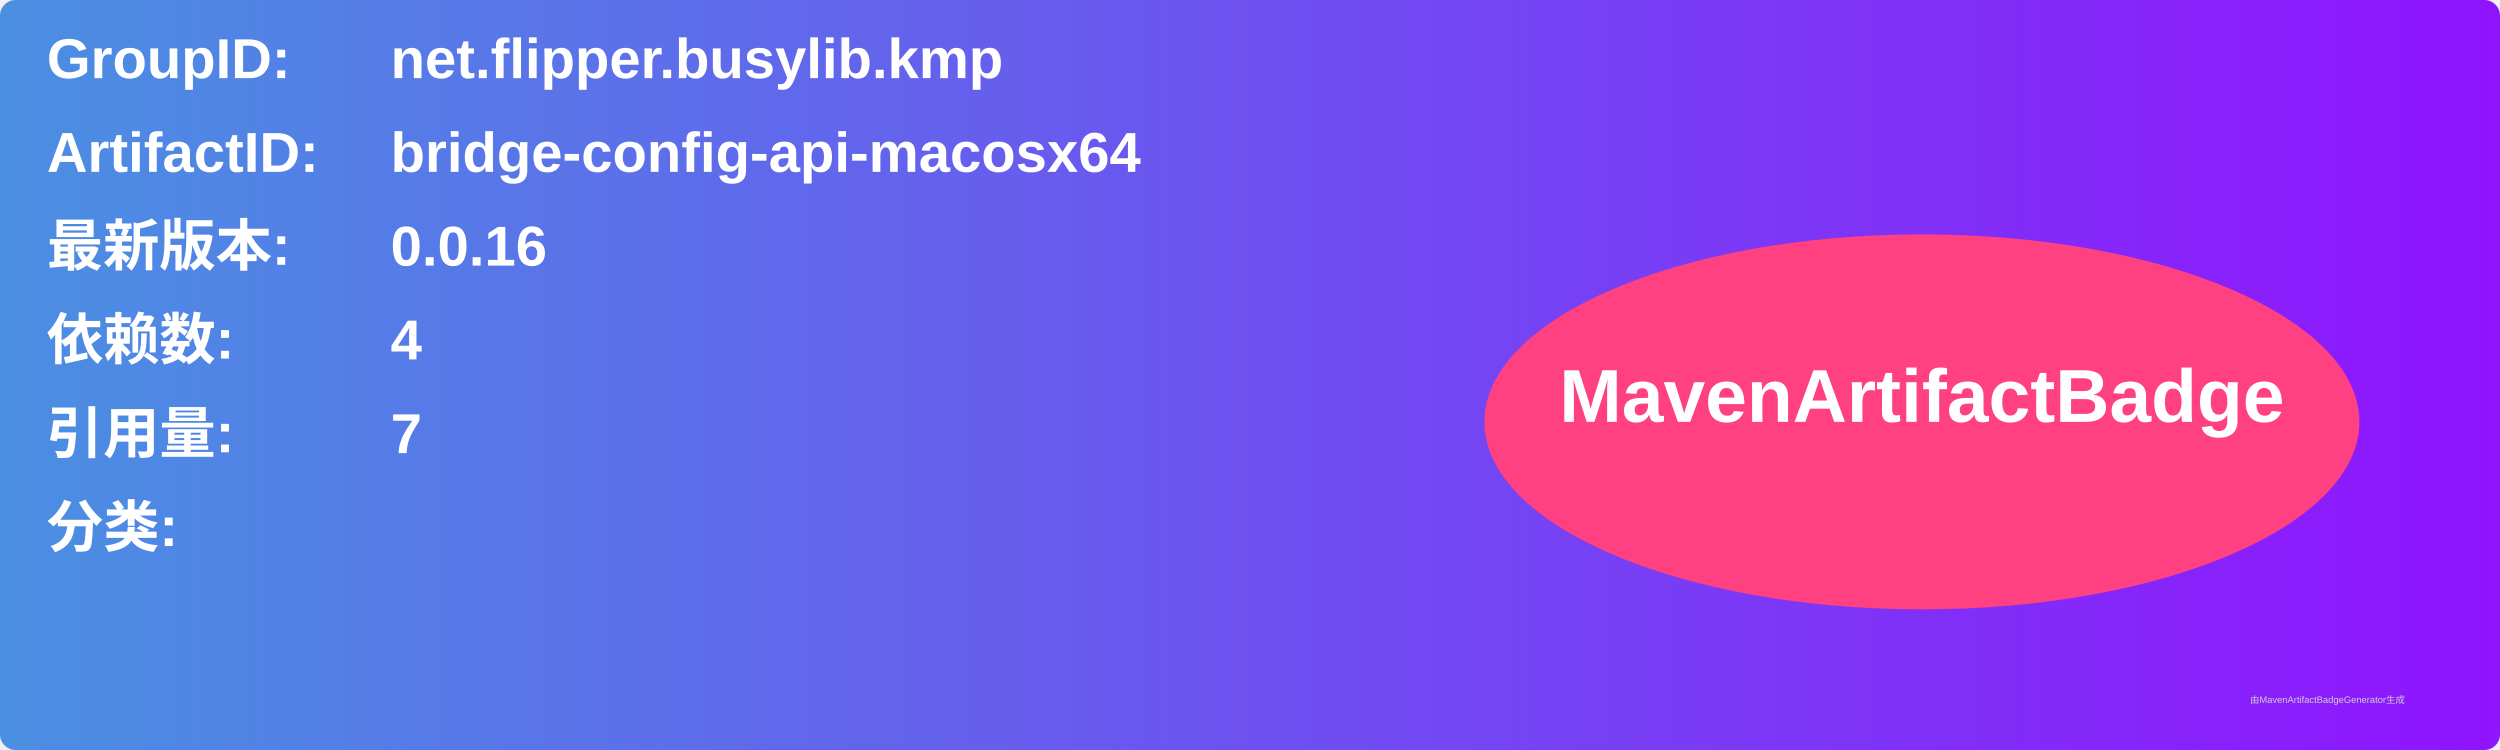
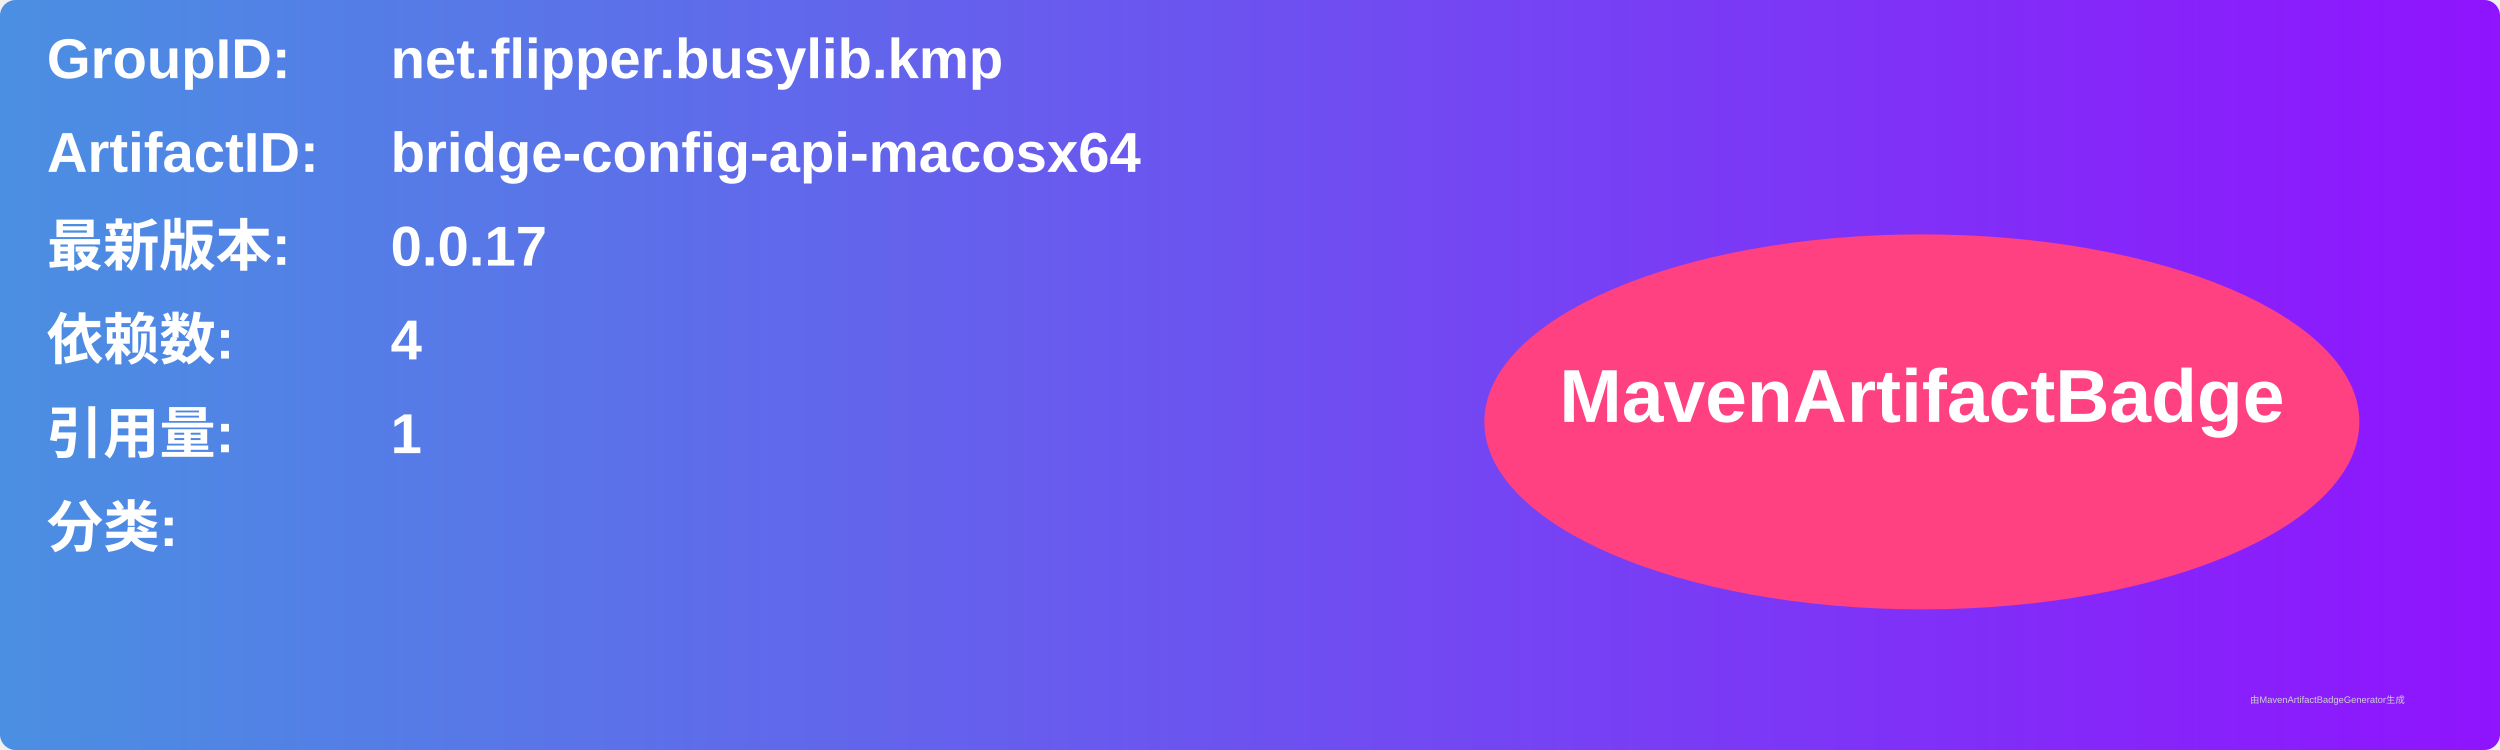
<svg xmlns="http://www.w3.org/2000/svg" width="800" height="240" viewBox="0 0 800 240">
  <linearGradient id="grad" x1="0%" y1="0%" x2="100%" y2="0%">
    <stop offset="0%" stop-color="#4a90e2" />
    <stop offset="100%" stop-color="#9013fe" />
  </linearGradient>
  <rect width="100%" height="100%" rx="5" ry="5" fill="url(#grad)" />
  <g transform="translate(15, 15)">
    <text x="0" y="10" font-family="Arial" font-size="18" fill="white" font-weight="bold" width="260">GroupID:</text>
    <text x="110" y="10" font-family="Arial" font-size="18" fill="white" font-weight="bold" width="460">net.flipper.busylib.kmp</text>
    <text x="0" y="40" font-family="Arial" font-size="18" fill="white" font-weight="bold" width="260">ArtifactID:</text>
    <text x="110" y="40" font-family="Arial" font-size="18" fill="white" font-weight="bold" width="460">bridge-config-api-macosx64</text>
    <text x="0" y="70" font-family="Arial" font-size="18" fill="white" font-weight="bold">最新版本:</text>
    <text x="110" y="70" font-family="Arial" font-size="18" fill="white" font-weight="bold">
-       <tspan font-weight="bold">0.0.16</tspan>
+       <tspan font-weight="bold">0.0.17</tspan>
    </text>
    <text x="0" y="100" font-family="Arial" font-size="18" fill="white" font-weight="bold">依赖数: </text>
    <text x="110" y="100" font-family="Arial" font-size="18" fill="white">
      <tspan font-weight="bold">4</tspan>
    </text>
    <text x="0" y="130" font-family="Arial" font-size="18" fill="white" font-weight="bold">引用量: </text>
    <text x="110" y="130" font-family="Arial" font-size="18" fill="white">
-       <tspan font-weight="bold">7</tspan>
+       <tspan font-weight="bold">1</tspan>
    </text>
    <text x="0" y="160" font-family="Arial" font-size="18" fill="white" font-weight="bold">分类:</text>
    <text x="10" y="190" font-family="Arial" font-size="10" fill="white">
      <tspan font-weight="bold" />
    </text>
    <ellipse cx="600" cy="120" rx="140" ry="60" fill="#ff4081" />
    <text x="600" y="120" text-anchor="middle" font-family="Arial" font-size="24" fill="white" font-weight="bold">MavenArtifactBadge</text>
  </g>
  <text x="720" y="225" font-family="Arial" font-size="3" fill="#d0d0d0">由MavenArtifactBadgeGenerator生成</text>
</svg>
